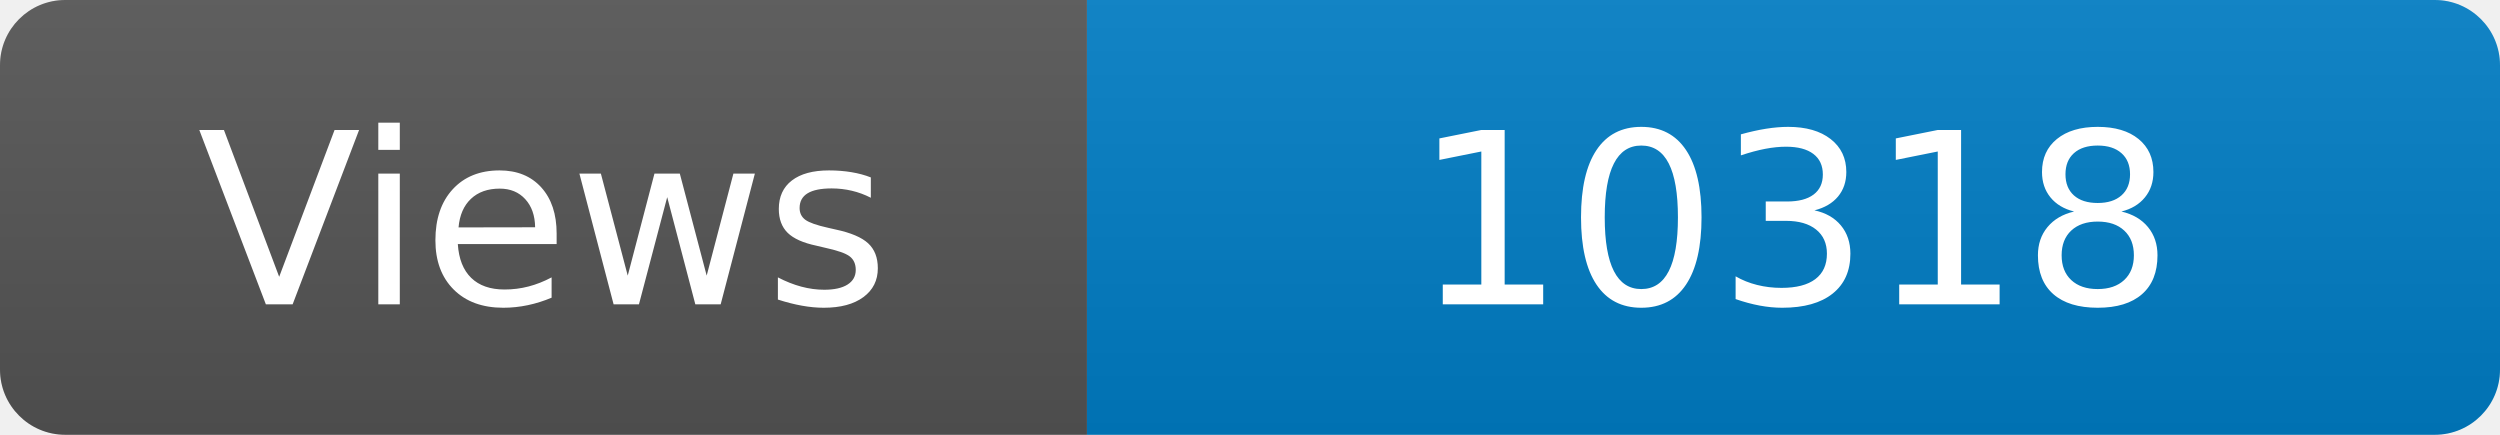
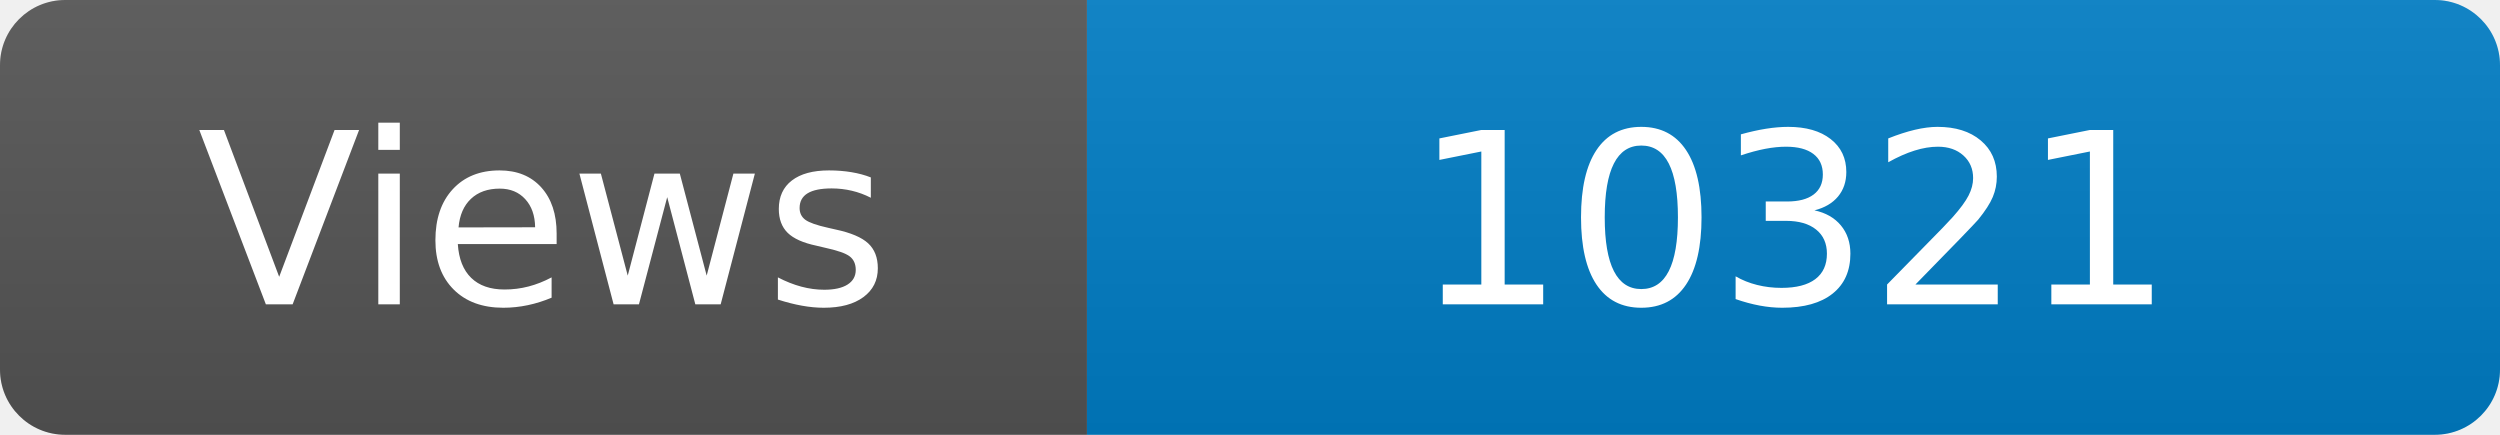
<svg xmlns="http://www.w3.org/2000/svg" width="115" height="20" role="img" aria-label="Maintained?: yes">
  <linearGradient id="s" x2="0" y2="100%">
    <stop offset="0" stop-color="#bbb" stop-opacity=".1" />
    <stop offset="1" stop-opacity=".1" />
  </linearGradient>
  <clipPath id="r">
    <rect width="115" height="20" rx="3" fill="#fff" />
  </clipPath>
  <g clip-path="url(#r)">
    <rect width="50" height="20" fill="#555" />
    <rect x="50" width="160" height="20" fill="#007ec6" />
    <rect width="115" height="20" fill="url(#s)" />
  </g>
  <g fill="#fff" text-anchor="middle" font-family="Verdana,Geneva,DejaVu Sans,sans-serif" font-size="110">
    <text x="250" y="140" transform="scale(.1)" fill="#fff">Views</text>
-     <text x="825" y="140" transform="scale(.1)" fill="#fff">10318</text>
+     <text x="825" y="140" transform="scale(.1)" fill="#fff">10321</text>
  </g>
</svg>
